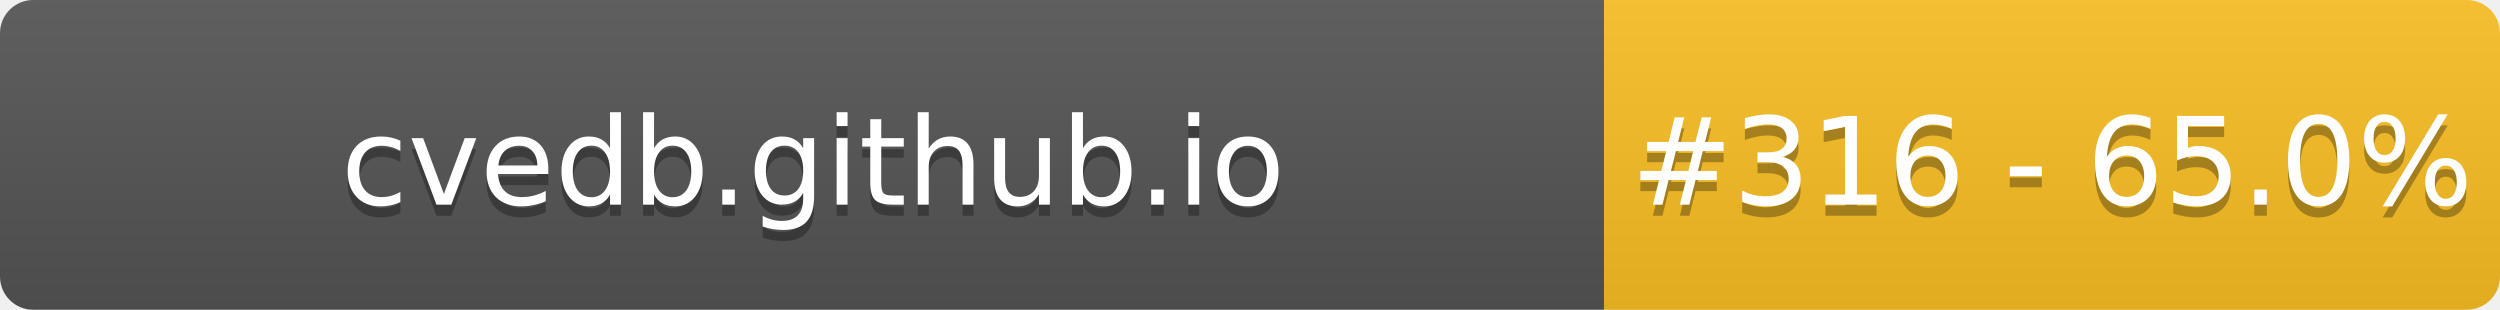
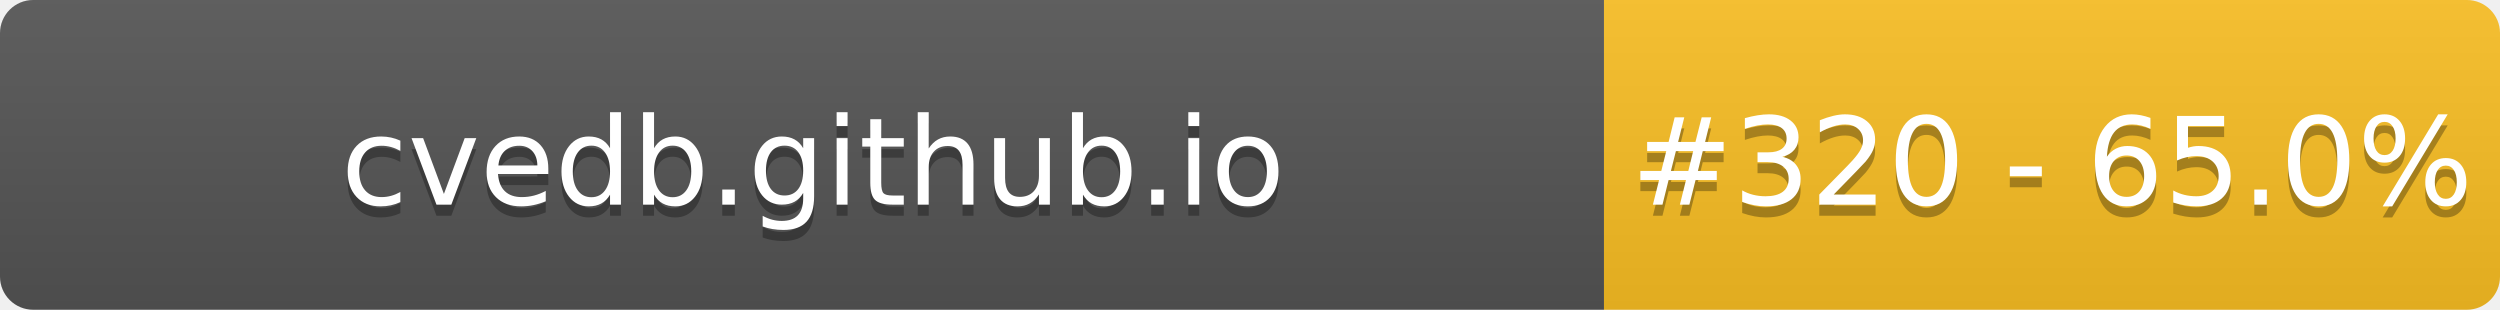
- <svg xmlns="http://www.w3.org/2000/svg" width="226" height="28" role="img" aria-label="cvedb.github.io: #316 - 65.0%">
+ <svg xmlns="http://www.w3.org/2000/svg" width="226" height="28" role="img" aria-label="cvedb.github.io: #320 - 65.0%">
  <linearGradient id="s" x2="0" y2="100%">
    <stop offset="0" stop-color="#bbb" stop-opacity=".1" />
    <stop offset="1" stop-opacity=".1" />
  </linearGradient>
  <clipPath id="r">
    <rect width="226" height="28" rx="3" fill="#fff" />
  </clipPath>
  <g clip-path="url(#r)">
    <rect width="145" height="28" fill="#555" />
    <rect x="145" width="81" height="28" fill="#FBBF24" />
    <rect width="226" height="28" fill="url(#s)" />
  </g>
  <g fill="#fff" text-anchor="middle" font-family="Verdana,Geneva,DejaVu Sans,sans-serif" text-rendering="geometricPrecision" font-size="110">
    <text aria-hidden="true" x="735" y="195" fill="#010101" fill-opacity=".3" transform="scale(.1)" textLength="1350">cvedb.github.io</text>
    <text x="735" y="185" transform="scale(.1)" fill="#fff" textLength="1350">cvedb.github.io</text>
-     <text aria-hidden="true" x="1855" y="195" fill="#010101" fill-opacity=".3" transform="scale(.1)" textLength="660">#316 - 65.0%</text>
-     <text x="1855" y="185" transform="scale(.1)" fill="#fff" textLength="660">#316 - 65.0%</text>
+     <text aria-hidden="true" x="1855" y="195" fill="#010101" fill-opacity=".3" transform="scale(.1)" textLength="660">#320 - 65.0%</text>
+     <text x="1855" y="185" transform="scale(.1)" fill="#fff" textLength="660">#320 - 65.0%</text>
  </g>
</svg>
